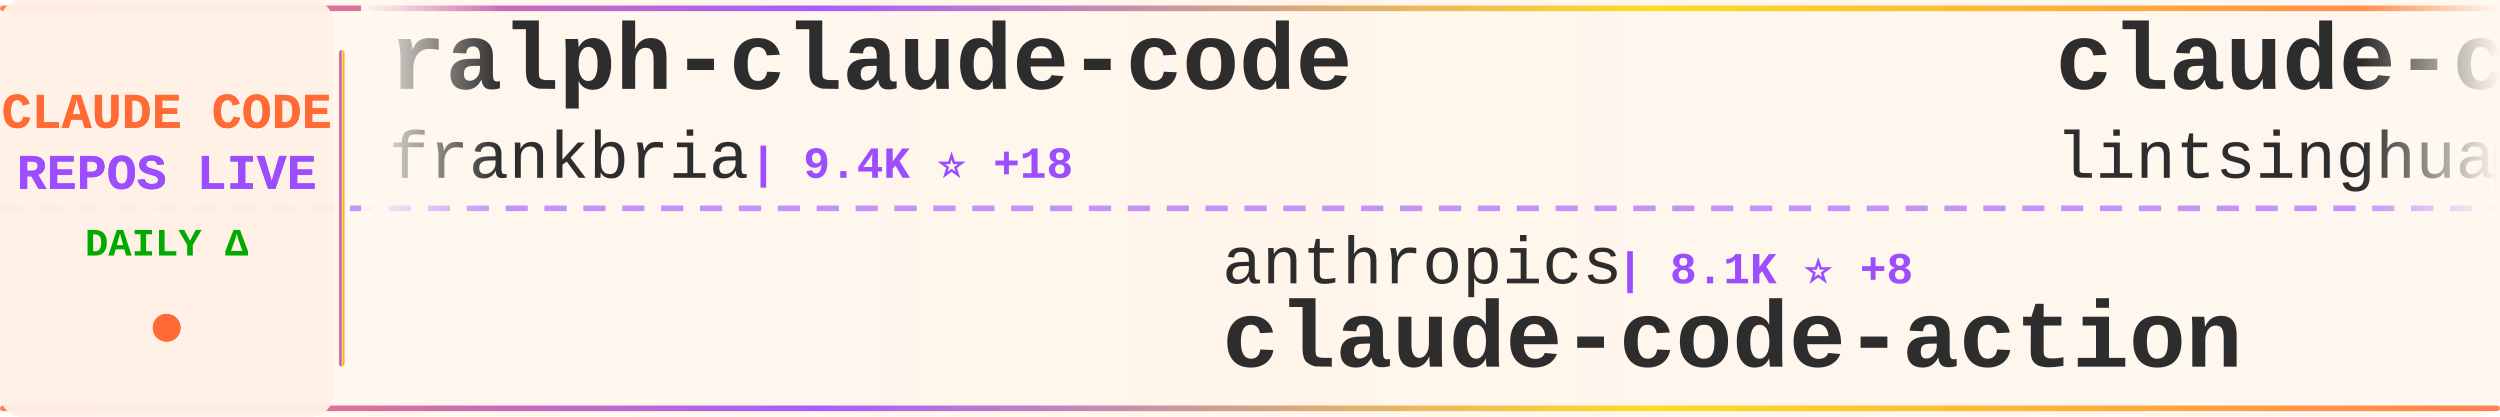
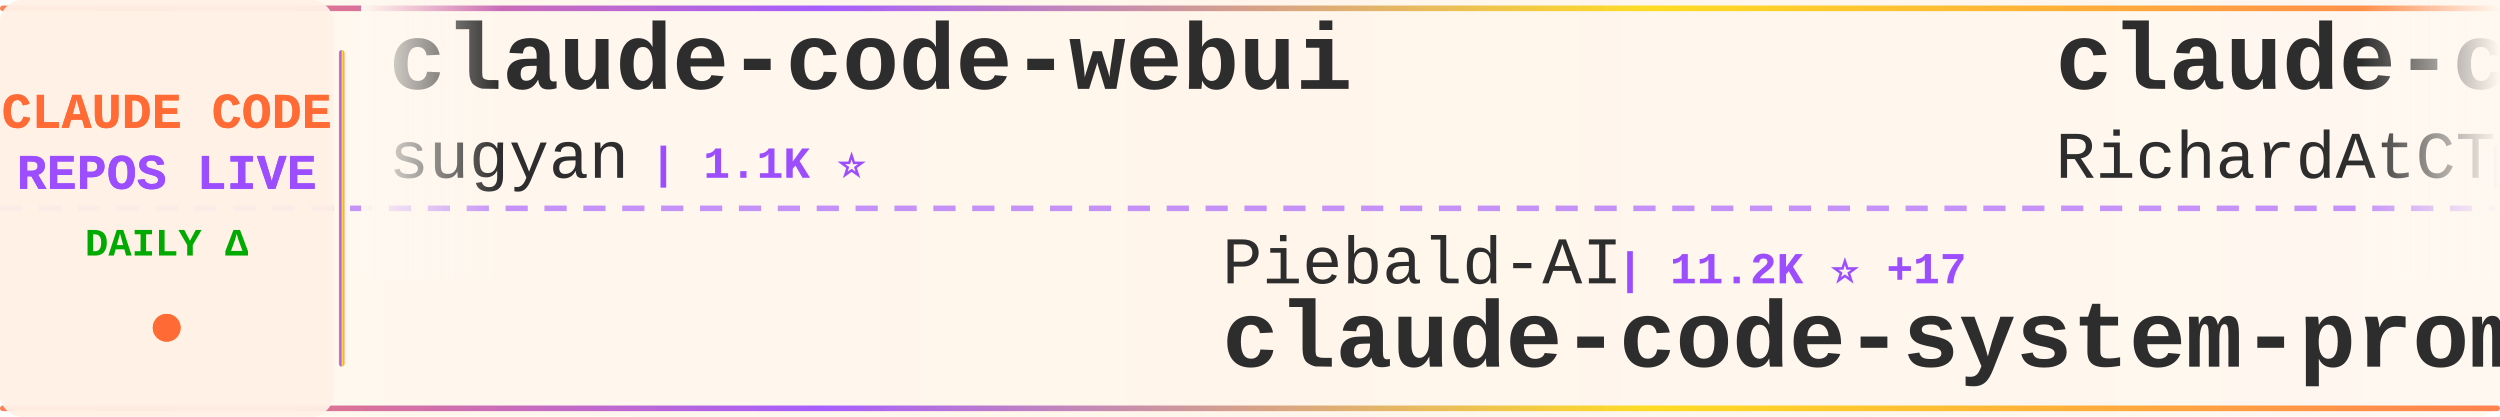
<svg xmlns="http://www.w3.org/2000/svg" width="900" height="150">
  <defs>
    <linearGradient id="tickerBg" x1="0%" y1="0%" x2="100%" y2="0%">
      <stop offset="0%" style="stop-color:#fff8f0;stop-opacity:0.98" />
      <stop offset="50%" style="stop-color:#fff5eb;stop-opacity:1" />
      <stop offset="100%" style="stop-color:#fff8f0;stop-opacity:0.98" />
    </linearGradient>
    <linearGradient id="borderGrad" x1="0%" y1="0%" x2="100%" y2="0%">
      <stop offset="0%" style="stop-color:#FF6B35;stop-opacity:0.85">
        <animate attributeName="stop-opacity" values="0.85;1;0.85" dur="2s" repeatCount="indefinite" />
      </stop>
      <stop offset="33%" style="stop-color:#9C4EFF;stop-opacity:0.9">
        <animate attributeName="stop-opacity" values="0.9;1;0.9" dur="2.2s" repeatCount="indefinite" />
      </stop>
      <stop offset="66%" style="stop-color:#FFD700;stop-opacity:0.85">
        <animate attributeName="stop-opacity" values="0.85;1;0.85" dur="1.8s" repeatCount="indefinite" />
      </stop>
      <stop offset="100%" style="stop-color:#FF6B35;stop-opacity:0.85">
        <animate attributeName="stop-opacity" values="0.85;1;0.85" dur="2s" repeatCount="indefinite" />
      </stop>
    </linearGradient>
    <filter id="textGlow">
      <feGaussianBlur stdDeviation="0.15" result="coloredBlur" />
      <feMerge>
        <feMergeNode in="coloredBlur" />
        <feMergeNode in="SourceGraphic" />
      </feMerge>
    </filter>
    <filter id="metricGlow">
      <feGaussianBlur stdDeviation="0.2" result="coloredBlur" />
      <feMerge>
        <feMergeNode in="coloredBlur" />
        <feMergeNode in="SourceGraphic" />
      </feMerge>
    </filter>
    <linearGradient id="leftFade" x1="0%" y1="0%" x2="100%" y2="0%">
      <stop offset="0%" style="stop-color:#fff8f0;stop-opacity:1" />
      <stop offset="100%" style="stop-color:#fff8f0;stop-opacity:0" />
    </linearGradient>
    <linearGradient id="rightFade" x1="0%" y1="0%" x2="100%" y2="0%">
      <stop offset="0%" style="stop-color:#fff8f0;stop-opacity:0" />
      <stop offset="100%" style="stop-color:#fff8f0;stop-opacity:1" />
    </linearGradient>
  </defs>
  <rect width="900" height="150" fill="url(#tickerBg)" rx="8" />
  <rect x="0" y="2" width="900" height="2" fill="url(#borderGrad)" rx="1" />
  <rect x="0" y="146" width="900" height="2" fill="url(#borderGrad)" rx="1" />
  <line x1="0" y1="75" x2="900" y2="75" stroke="#9C4EFF" stroke-width="2" stroke-dasharray="8 6" opacity="0.6" />
  <rect x="0" y="0" width="120" height="150" fill="#fff0e6" opacity="0.95" rx="8" />
  <text x="60" y="46" font-family="'Courier New', monospace" font-size="18" font-weight="bold" fill="#FF6B35" text-anchor="middle" filter="url(#textGlow)">
    CLAUDE CODE
  </text>
  <text x="60" y="68" font-family="'Courier New', monospace" font-size="18" font-weight="bold" fill="#9C4EFF" text-anchor="middle" filter="url(#textGlow)">
    REPOS LIVE
  </text>
  <text x="60" y="92" font-family="'Courier New', monospace" font-size="14" font-weight="bold" fill="#00aa00" text-anchor="middle">
    DAILY Δ
  </text>
  <circle cx="60" cy="118" r="5" fill="#FF6B35" filter="url(#metricGlow)">
    <animate attributeName="r" values="4;6;4" dur="1.5s" repeatCount="indefinite" />
    <animate attributeName="opacity" values="0.6;1;0.6" dur="1.5s" repeatCount="indefinite" />
  </circle>
  <rect x="122" y="18" width="2" height="114" fill="url(#borderGrad)" rx="1" />
  <clipPath id="tickerClip">
    <rect x="130" y="0" width="770" height="150" />
  </clipPath>
  <g clip-path="url(#tickerClip)">
    <g id="tickerItems">
      <animateTransform attributeName="transform" attributeType="XML" type="translate" from="0 0" to="-3000 0" dur="54s" repeatCount="indefinite" />
      <g transform="translate(0, 0)">
-         <text x="140" y="32" font-family="'Courier New', monospace" font-size="34" font-weight="bold" fill="#2d2d2d">ralph-claude-code</text>
-         <text x="140" y="64" font-family="'Courier New', monospace" font-size="24" font-weight="normal" fill="#2d2d2d" opacity="1.0">frankbria</text>
-         <text x="270" y="64" font-family="'Courier New', monospace" font-size="16" font-weight="bold" fill="#9C4EFF"> | 9.4K ⭐ +18</text>
+         <text x="140" y="32" font-family="'Courier New', monospace" font-size="34" font-weight="bold" fill="#2d2d2d">claude-code-webui</text>
+         <text x="140" y="64" font-family="'Courier New', monospace" font-size="24" font-weight="normal" fill="#2d2d2d" opacity="1.0">sugyan</text>
+         <text x="234" y="64" font-family="'Courier New', monospace" font-size="16" font-weight="bold" fill="#9C4EFF"> | 1.1K ⭐</text>
      </g>
      <g transform="translate(300, 0)">
-         <text x="140" y="102" font-family="'Courier New', monospace" font-size="24" font-weight="normal" fill="#2d2d2d" opacity="1.0">anthropics</text>
-         <text x="282" y="102" font-family="'Courier New', monospace" font-size="16" font-weight="bold" fill="#9C4EFF"> | 8.1K ⭐ +8</text>
-         <text x="140" y="132" font-family="'Courier New', monospace" font-size="34" font-weight="bold" fill="#2d2d2d">claude-code-action</text>
+         <text x="140" y="102" font-family="'Courier New', monospace" font-size="24" font-weight="normal" fill="#2d2d2d" opacity="1.0">Piebald-AI</text>
+         <text x="282" y="102" font-family="'Courier New', monospace" font-size="16" font-weight="bold" fill="#9C4EFF"> | 11.2K ⭐ +17</text>
+         <text x="140" y="132" font-family="'Courier New', monospace" font-size="34" font-weight="bold" fill="#2d2d2d">claude-code-system-promp...</text>
      </g>
      <g transform="translate(600, 0)">
-         <text x="140" y="32" font-family="'Courier New', monospace" font-size="34" font-weight="bold" fill="#2d2d2d">claude-code-book</text>
-         <text x="140" y="64" font-family="'Courier New', monospace" font-size="24" font-weight="normal" fill="#2d2d2d" opacity="1.0">lintsinghua</text>
-         <text x="294" y="64" font-family="'Courier New', monospace" font-size="16" font-weight="bold" fill="#9C4EFF"> | 3.7K ⭐ +4</text>
+         <text x="140" y="32" font-family="'Courier New', monospace" font-size="34" font-weight="bold" fill="#2d2d2d">claude-code-telegram</text>
+         <text x="140" y="64" font-family="'Courier New', monospace" font-size="24" font-weight="normal" fill="#2d2d2d" opacity="1.0">RichardAtCT</text>
+         <text x="294" y="64" font-family="'Courier New', monospace" font-size="16" font-weight="bold" fill="#9C4EFF"> | 2.7K ⭐ +2</text>
      </g>
      <g transform="translate(900, 0)">
-         <text x="140" y="102" font-family="'Courier New', monospace" font-size="24" font-weight="normal" fill="#2d2d2d" opacity="1.0">davila7</text>
-         <text x="246" y="102" font-family="'Courier New', monospace" font-size="16" font-weight="bold" fill="#9C4EFF"> | 28.2K ⭐ +28</text>
-         <text x="140" y="132" font-family="'Courier New', monospace" font-size="34" font-weight="bold" fill="#2d2d2d">claude-code-templates</text>
+         <text x="140" y="102" font-family="'Courier New', monospace" font-size="24" font-weight="normal" fill="#2d2d2d" opacity="1.0">ChinaSiro</text>
+         <text x="270" y="102" font-family="'Courier New', monospace" font-size="16" font-weight="bold" fill="#9C4EFF"> | 9.4K ⭐ +7</text>
+         <text x="140" y="132" font-family="'Courier New', monospace" font-size="34" font-weight="bold" fill="#2d2d2d">claude-code-sourcemap</text>
      </g>
      <g transform="translate(1200, 0)">
-         <text x="140" y="32" font-family="'Courier New', monospace" font-size="34" font-weight="bold" fill="#2d2d2d">claude-code-sourcemap</text>
-         <text x="140" y="64" font-family="'Courier New', monospace" font-size="24" font-weight="normal" fill="#2d2d2d" opacity="1.0">Hyper66666</text>
-         <text x="282" y="64" font-family="'Courier New', monospace" font-size="16" font-weight="bold" fill="#9C4EFF"> | 216 ⭐ +1</text>
+         <text x="140" y="32" font-family="'Courier New', monospace" font-size="34" font-weight="bold" fill="#2d2d2d">claude-code-harness</text>
+         <text x="140" y="64" font-family="'Courier New', monospace" font-size="24" font-weight="normal" fill="#2d2d2d" opacity="1.0">Chachamaru127</text>
+         <text x="318" y="64" font-family="'Courier New', monospace" font-size="16" font-weight="bold" fill="#9C4EFF"> | 2.8K ⭐ +9</text>
      </g>
      <g transform="translate(1500, 0)">
-         <text x="140" y="102" font-family="'Courier New', monospace" font-size="24" font-weight="normal" fill="#2d2d2d" opacity="1.0">feiskyer</text>
-         <text x="258" y="102" font-family="'Courier New', monospace" font-size="16" font-weight="bold" fill="#9C4EFF"> | 1.6K ⭐ +2</text>
-         <text x="140" y="132" font-family="'Courier New', monospace" font-size="34" font-weight="bold" fill="#2d2d2d">claude-code-settings</text>
+         <text x="140" y="102" font-family="'Courier New', monospace" font-size="24" font-weight="normal" fill="#2d2d2d" opacity="1.0">centminmod</text>
+         <text x="282" y="102" font-family="'Courier New', monospace" font-size="16" font-weight="bold" fill="#9C4EFF"> | 2.4K ⭐</text>
+         <text x="140" y="132" font-family="'Courier New', monospace" font-size="34" font-weight="bold" fill="#2d2d2d">my-claude-code-setup</text>
      </g>
      <g transform="translate(1800, 0)">
-         <text x="140" y="32" font-family="'Courier New', monospace" font-size="34" font-weight="bold" fill="#2d2d2d">claude-code-from-scratch</text>
-         <text x="140" y="64" font-family="'Courier New', monospace" font-size="24" font-weight="normal" fill="#2d2d2d" opacity="1.0">Windy3f3f3f3f</text>
-         <text x="318" y="64" font-family="'Courier New', monospace" font-size="16" font-weight="bold" fill="#9C4EFF"> | 1.4K ⭐ +1</text>
+         <text x="140" y="32" font-family="'Courier New', monospace" font-size="34" font-weight="bold" fill="#2d2d2d">claude-code-engineering</text>
+         <text x="140" y="64" font-family="'Courier New', monospace" font-size="24" font-weight="normal" fill="#2d2d2d" opacity="1.0">huangjia2019</text>
+         <text x="306" y="64" font-family="'Courier New', monospace" font-size="16" font-weight="bold" fill="#9C4EFF"> | 858 ⭐ +5</text>
      </g>
      <g transform="translate(2100, 0)">
-         <text x="140" y="102" font-family="'Courier New', monospace" font-size="24" font-weight="normal" fill="#2d2d2d" opacity="1.0">https-deeplearning-ai</text>
-         <text x="414" y="102" font-family="'Courier New', monospace" font-size="16" font-weight="bold" fill="#9C4EFF"> | 531 ⭐</text>
-         <text x="140" y="132" font-family="'Courier New', monospace" font-size="34" font-weight="bold" fill="#2d2d2d">sc-claude-code-files</text>
+         <text x="140" y="102" font-family="'Courier New', monospace" font-size="24" font-weight="normal" fill="#2d2d2d" opacity="1.0">FlorianBruniaux</text>
+         <text x="342" y="102" font-family="'Courier New', monospace" font-size="16" font-weight="bold" fill="#9C4EFF"> | 5.1K ⭐ +16</text>
+         <text x="140" y="132" font-family="'Courier New', monospace" font-size="34" font-weight="bold" fill="#2d2d2d">claude-code-ultimate-gui...</text>
      </g>
      <g transform="translate(2400, 0)">
-         <text x="140" y="32" font-family="'Courier New', monospace" font-size="34" font-weight="bold" fill="#2d2d2d">Claude-Code-Usage-Monito...</text>
-         <text x="140" y="64" font-family="'Courier New', monospace" font-size="24" font-weight="normal" fill="#2d2d2d" opacity="1.0">Maciek-roboblog</text>
-         <text x="342" y="64" font-family="'Courier New', monospace" font-size="16" font-weight="bold" fill="#9C4EFF"> | 8.2K ⭐ +10</text>
+         <text x="140" y="32" font-family="'Courier New', monospace" font-size="34" font-weight="bold" fill="#2d2d2d">claude_codex_bridge</text>
+         <text x="140" y="64" font-family="'Courier New', monospace" font-size="24" font-weight="normal" fill="#2d2d2d" opacity="1.0">SeemSeam</text>
+         <text x="258" y="64" font-family="'Courier New', monospace" font-size="16" font-weight="bold" fill="#9C4EFF"> | 3.0K ⭐ +7</text>
      </g>
      <g transform="translate(2700, 0)">
-         <text x="140" y="102" font-family="'Courier New', monospace" font-size="24" font-weight="normal" fill="#2d2d2d" opacity="1.0">RichardAtCT</text>
-         <text x="294" y="102" font-family="'Courier New', monospace" font-size="16" font-weight="bold" fill="#9C4EFF"> | 2.7K ⭐ +3</text>
-         <text x="140" y="132" font-family="'Courier New', monospace" font-size="34" font-weight="bold" fill="#2d2d2d">claude-code-telegram</text>
+         <text x="140" y="102" font-family="'Courier New', monospace" font-size="24" font-weight="normal" fill="#2d2d2d" opacity="1.0">nicedreamzapp</text>
+         <text x="318" y="102" font-family="'Courier New', monospace" font-size="16" font-weight="bold" fill="#9C4EFF"> | 2.8K ⭐ +5</text>
+         <text x="140" y="132" font-family="'Courier New', monospace" font-size="34" font-weight="bold" fill="#2d2d2d">claude-code-local</text>
      </g>
      <g transform="translate(3000, 0)">
-         <text x="140" y="32" font-family="'Courier New', monospace" font-size="34" font-weight="bold" fill="#2d2d2d">ralph-claude-code</text>
-         <text x="140" y="64" font-family="'Courier New', monospace" font-size="24" font-weight="normal" fill="#2d2d2d" opacity="1.0">frankbria</text>
-         <text x="270" y="64" font-family="'Courier New', monospace" font-size="16" font-weight="bold" fill="#9C4EFF"> | 9.4K ⭐ +18</text>
+         <text x="140" y="32" font-family="'Courier New', monospace" font-size="34" font-weight="bold" fill="#2d2d2d">claude-code-webui</text>
+         <text x="140" y="64" font-family="'Courier New', monospace" font-size="24" font-weight="normal" fill="#2d2d2d" opacity="1.0">sugyan</text>
+         <text x="234" y="64" font-family="'Courier New', monospace" font-size="16" font-weight="bold" fill="#9C4EFF"> | 1.1K ⭐</text>
      </g>
      <g transform="translate(3300, 0)">
-         <text x="140" y="102" font-family="'Courier New', monospace" font-size="24" font-weight="normal" fill="#2d2d2d" opacity="1.0">anthropics</text>
-         <text x="282" y="102" font-family="'Courier New', monospace" font-size="16" font-weight="bold" fill="#9C4EFF"> | 8.1K ⭐ +8</text>
-         <text x="140" y="132" font-family="'Courier New', monospace" font-size="34" font-weight="bold" fill="#2d2d2d">claude-code-action</text>
+         <text x="140" y="102" font-family="'Courier New', monospace" font-size="24" font-weight="normal" fill="#2d2d2d" opacity="1.0">Piebald-AI</text>
+         <text x="282" y="102" font-family="'Courier New', monospace" font-size="16" font-weight="bold" fill="#9C4EFF"> | 11.2K ⭐ +17</text>
+         <text x="140" y="132" font-family="'Courier New', monospace" font-size="34" font-weight="bold" fill="#2d2d2d">claude-code-system-promp...</text>
      </g>
      <g transform="translate(3600, 0)">
-         <text x="140" y="32" font-family="'Courier New', monospace" font-size="34" font-weight="bold" fill="#2d2d2d">claude-code-book</text>
-         <text x="140" y="64" font-family="'Courier New', monospace" font-size="24" font-weight="normal" fill="#2d2d2d" opacity="1.0">lintsinghua</text>
-         <text x="294" y="64" font-family="'Courier New', monospace" font-size="16" font-weight="bold" fill="#9C4EFF"> | 3.7K ⭐ +4</text>
+         <text x="140" y="32" font-family="'Courier New', monospace" font-size="34" font-weight="bold" fill="#2d2d2d">claude-code-telegram</text>
+         <text x="140" y="64" font-family="'Courier New', monospace" font-size="24" font-weight="normal" fill="#2d2d2d" opacity="1.0">RichardAtCT</text>
+         <text x="294" y="64" font-family="'Courier New', monospace" font-size="16" font-weight="bold" fill="#9C4EFF"> | 2.7K ⭐ +2</text>
      </g>
      <g transform="translate(3900, 0)">
-         <text x="140" y="102" font-family="'Courier New', monospace" font-size="24" font-weight="normal" fill="#2d2d2d" opacity="1.0">davila7</text>
-         <text x="246" y="102" font-family="'Courier New', monospace" font-size="16" font-weight="bold" fill="#9C4EFF"> | 28.2K ⭐ +28</text>
-         <text x="140" y="132" font-family="'Courier New', monospace" font-size="34" font-weight="bold" fill="#2d2d2d">claude-code-templates</text>
+         <text x="140" y="102" font-family="'Courier New', monospace" font-size="24" font-weight="normal" fill="#2d2d2d" opacity="1.0">ChinaSiro</text>
+         <text x="270" y="102" font-family="'Courier New', monospace" font-size="16" font-weight="bold" fill="#9C4EFF"> | 9.4K ⭐ +7</text>
+         <text x="140" y="132" font-family="'Courier New', monospace" font-size="34" font-weight="bold" fill="#2d2d2d">claude-code-sourcemap</text>
      </g>
    </g>
  </g>
  <rect x="130" y="0" width="50" height="100" fill="url(#leftFade)" />
  <rect x="850" y="0" width="50" height="100" fill="url(#rightFade)" />
</svg>
